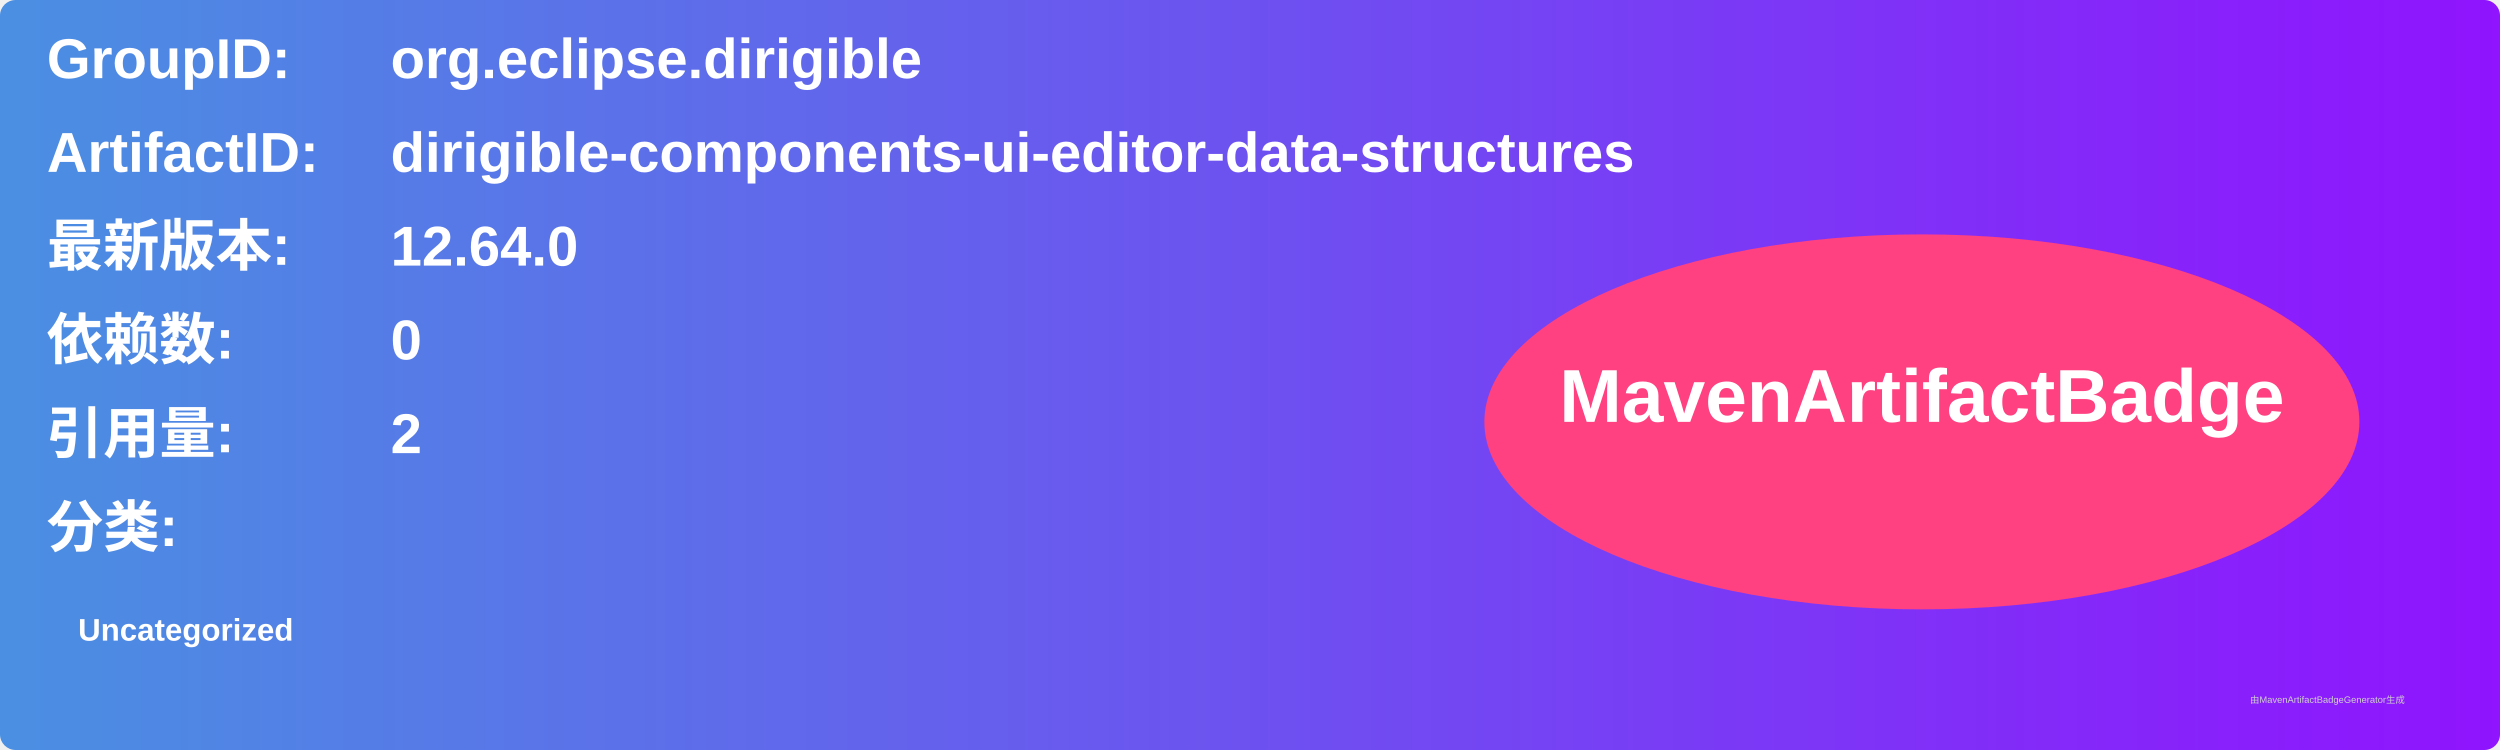
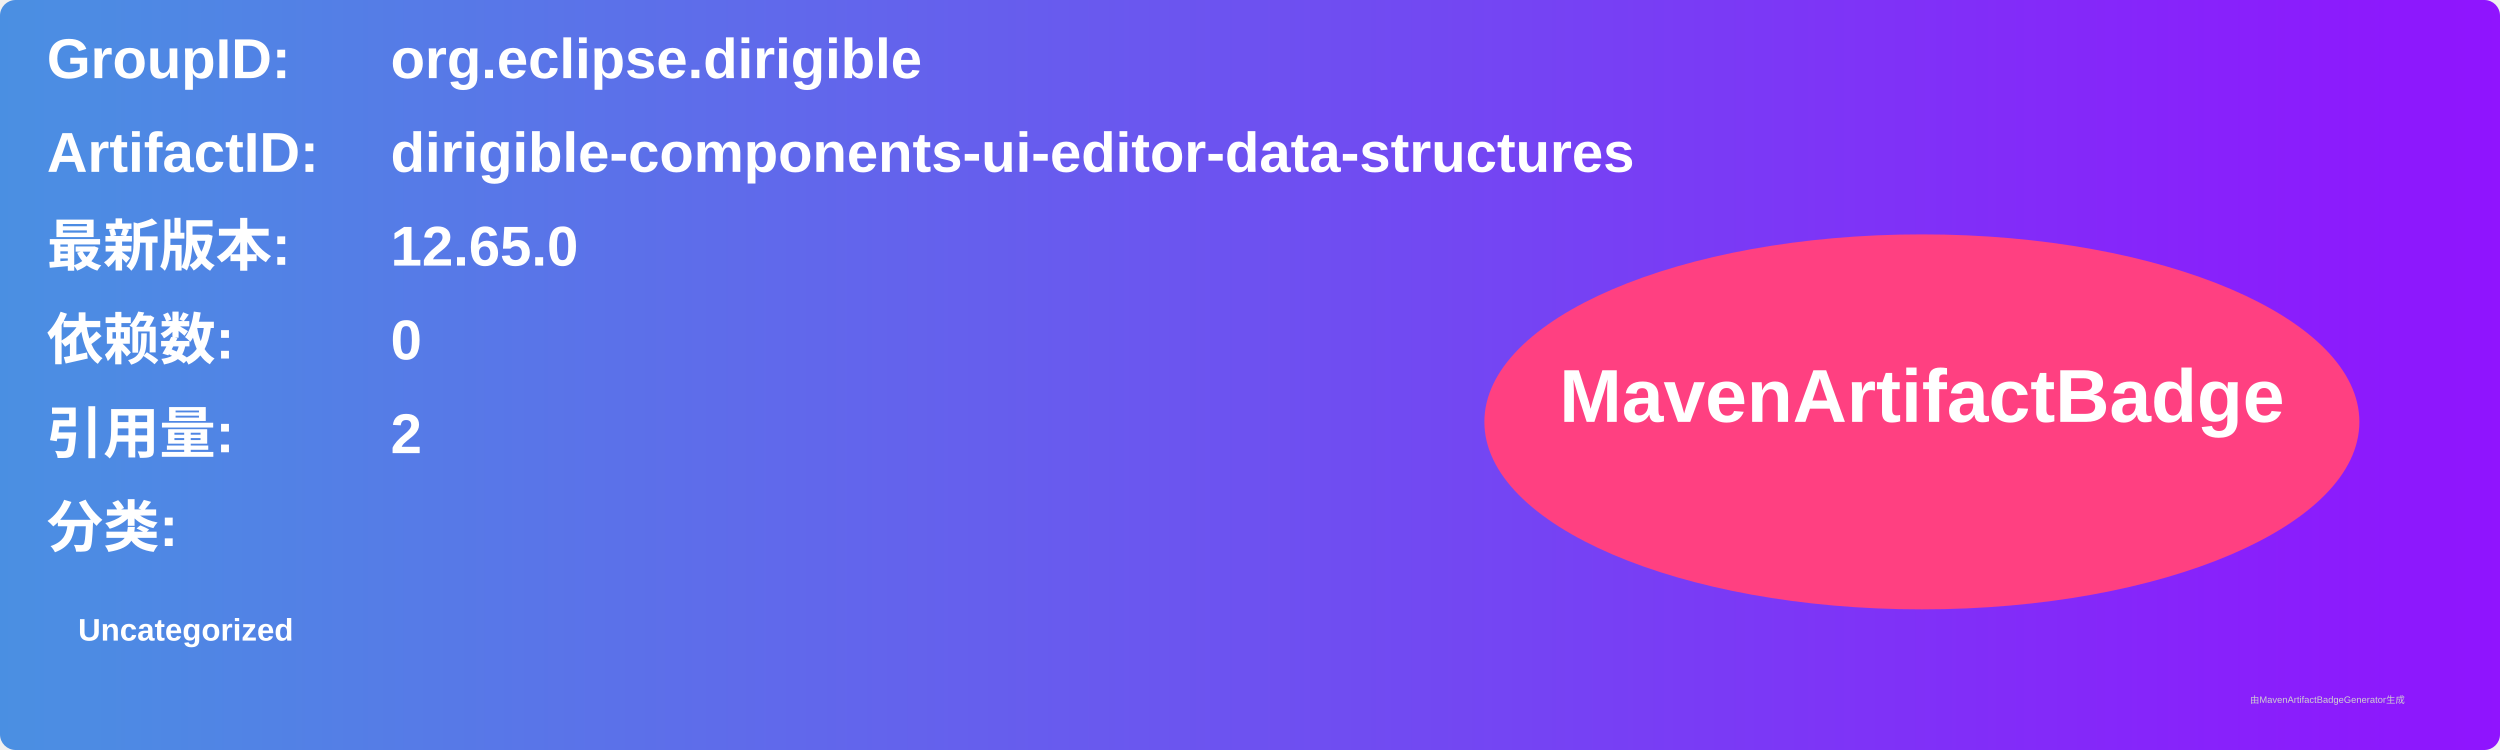
<svg xmlns="http://www.w3.org/2000/svg" width="800" height="240" viewBox="0 0 800 240">
  <linearGradient id="grad" x1="0%" y1="0%" x2="100%" y2="0%">
    <stop offset="0%" stop-color="#4a90e2" />
    <stop offset="100%" stop-color="#9013fe" />
  </linearGradient>
  <rect width="100%" height="100%" rx="5" ry="5" fill="url(#grad)" />
  <g transform="translate(15, 15)">
    <text x="0" y="10" font-family="Arial" font-size="18" fill="white" font-weight="bold" width="260">GroupID:</text>
    <text x="110" y="10" font-family="Arial" font-size="18" fill="white" font-weight="bold" width="460">org.eclipse.dirigible</text>
    <text x="0" y="40" font-family="Arial" font-size="18" fill="white" font-weight="bold" width="260">ArtifactID:</text>
    <text x="110" y="40" font-family="Arial" font-size="18" fill="white" font-weight="bold" width="460">dirigible-components-ui-editor-data-structures</text>
    <text x="0" y="70" font-family="Arial" font-size="18" fill="white" font-weight="bold">最新版本:</text>
    <text x="110" y="70" font-family="Arial" font-size="18" fill="white" font-weight="bold">
-       <tspan font-weight="bold">12.64.0</tspan>
+       <tspan font-weight="bold">12.65.0</tspan>
    </text>
    <text x="0" y="100" font-family="Arial" font-size="18" fill="white" font-weight="bold">依赖数: </text>
    <text x="110" y="100" font-family="Arial" font-size="18" fill="white">
      <tspan font-weight="bold">0</tspan>
    </text>
    <text x="0" y="130" font-family="Arial" font-size="18" fill="white" font-weight="bold">引用量: </text>
    <text x="110" y="130" font-family="Arial" font-size="18" fill="white">
      <tspan font-weight="bold">2</tspan>
    </text>
    <text x="0" y="160" font-family="Arial" font-size="18" fill="white" font-weight="bold">分类:</text>
    <text x="10" y="190" font-family="Arial" font-size="10" fill="white">
      <tspan font-weight="bold">Uncategorized</tspan>
    </text>
    <ellipse cx="600" cy="120" rx="140" ry="60" fill="#ff4081" />
    <text x="600" y="120" text-anchor="middle" font-family="Arial" font-size="24" fill="white" font-weight="bold">MavenArtifactBadge</text>
  </g>
  <text x="720" y="225" font-family="Arial" font-size="3" fill="#d0d0d0">由MavenArtifactBadgeGenerator生成</text>
</svg>
